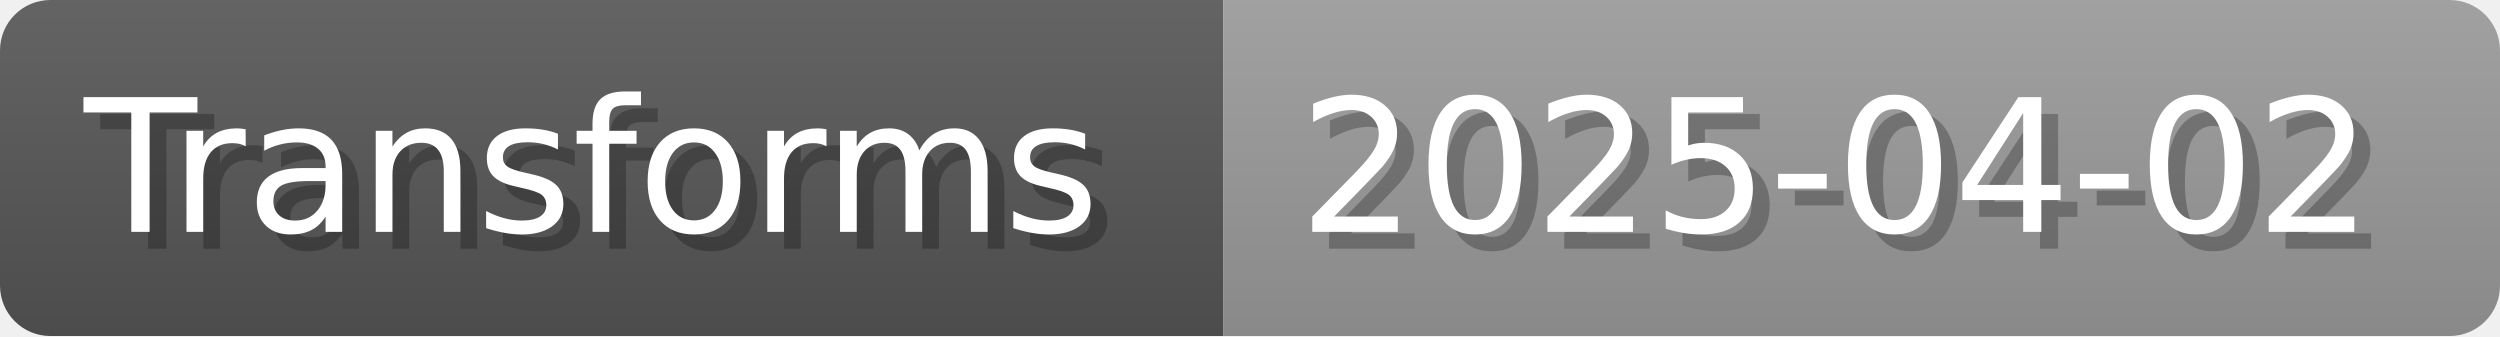
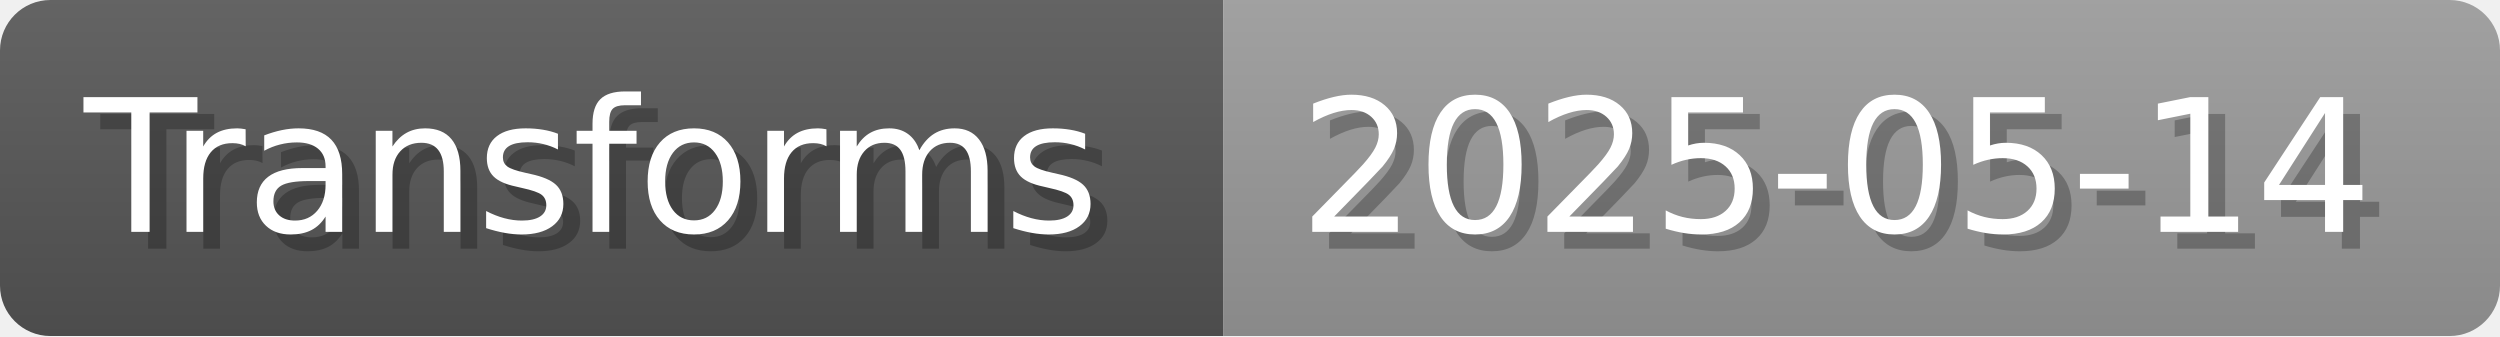
- <svg xmlns="http://www.w3.org/2000/svg" width="148.8" height="20" viewBox="0 0 1488 200" role="img" aria-label="Transforms: 2025-04-02">
+ <svg xmlns="http://www.w3.org/2000/svg" width="148.8" height="20" viewBox="0 0 1488 200" role="img" aria-label="Transforms: 2025-05-14">
  <linearGradient id="a" x2="0" y2="100%">
    <stop offset="0" stop-opacity=".1" stop-color="#EEE" />
    <stop offset="1" stop-opacity=".1" />
  </linearGradient>
  <mask id="m">
    <rect width="1488" height="200" rx="30" fill="#FFF" />
  </mask>
  <g mask="url(#m)">
    <rect width="728" height="200" fill="#555" />
    <rect width="760" height="200" fill="#999" x="728" />
    <rect width="1488" height="200" fill="url(#a)" />
  </g>
  <g aria-hidden="true" fill="#fff" text-anchor="start" font-family="Verdana,DejaVu Sans,sans-serif" font-size="110">
    <text x="60" y="148" textLength="628" fill="#000" opacity="0.25">Transforms</text>
    <text x="50" y="138" textLength="628">Transforms</text>
-     <text x="783" y="148" textLength="660" fill="#000" opacity="0.25">2025-04-02</text>
-     <text x="773" y="138" textLength="660">2025-04-02</text>
+     <text x="783" y="148" textLength="660" fill="#000" opacity="0.25">2025-05-14</text>
+     <text x="773" y="138" textLength="660">2025-05-14</text>
  </g>
</svg>
